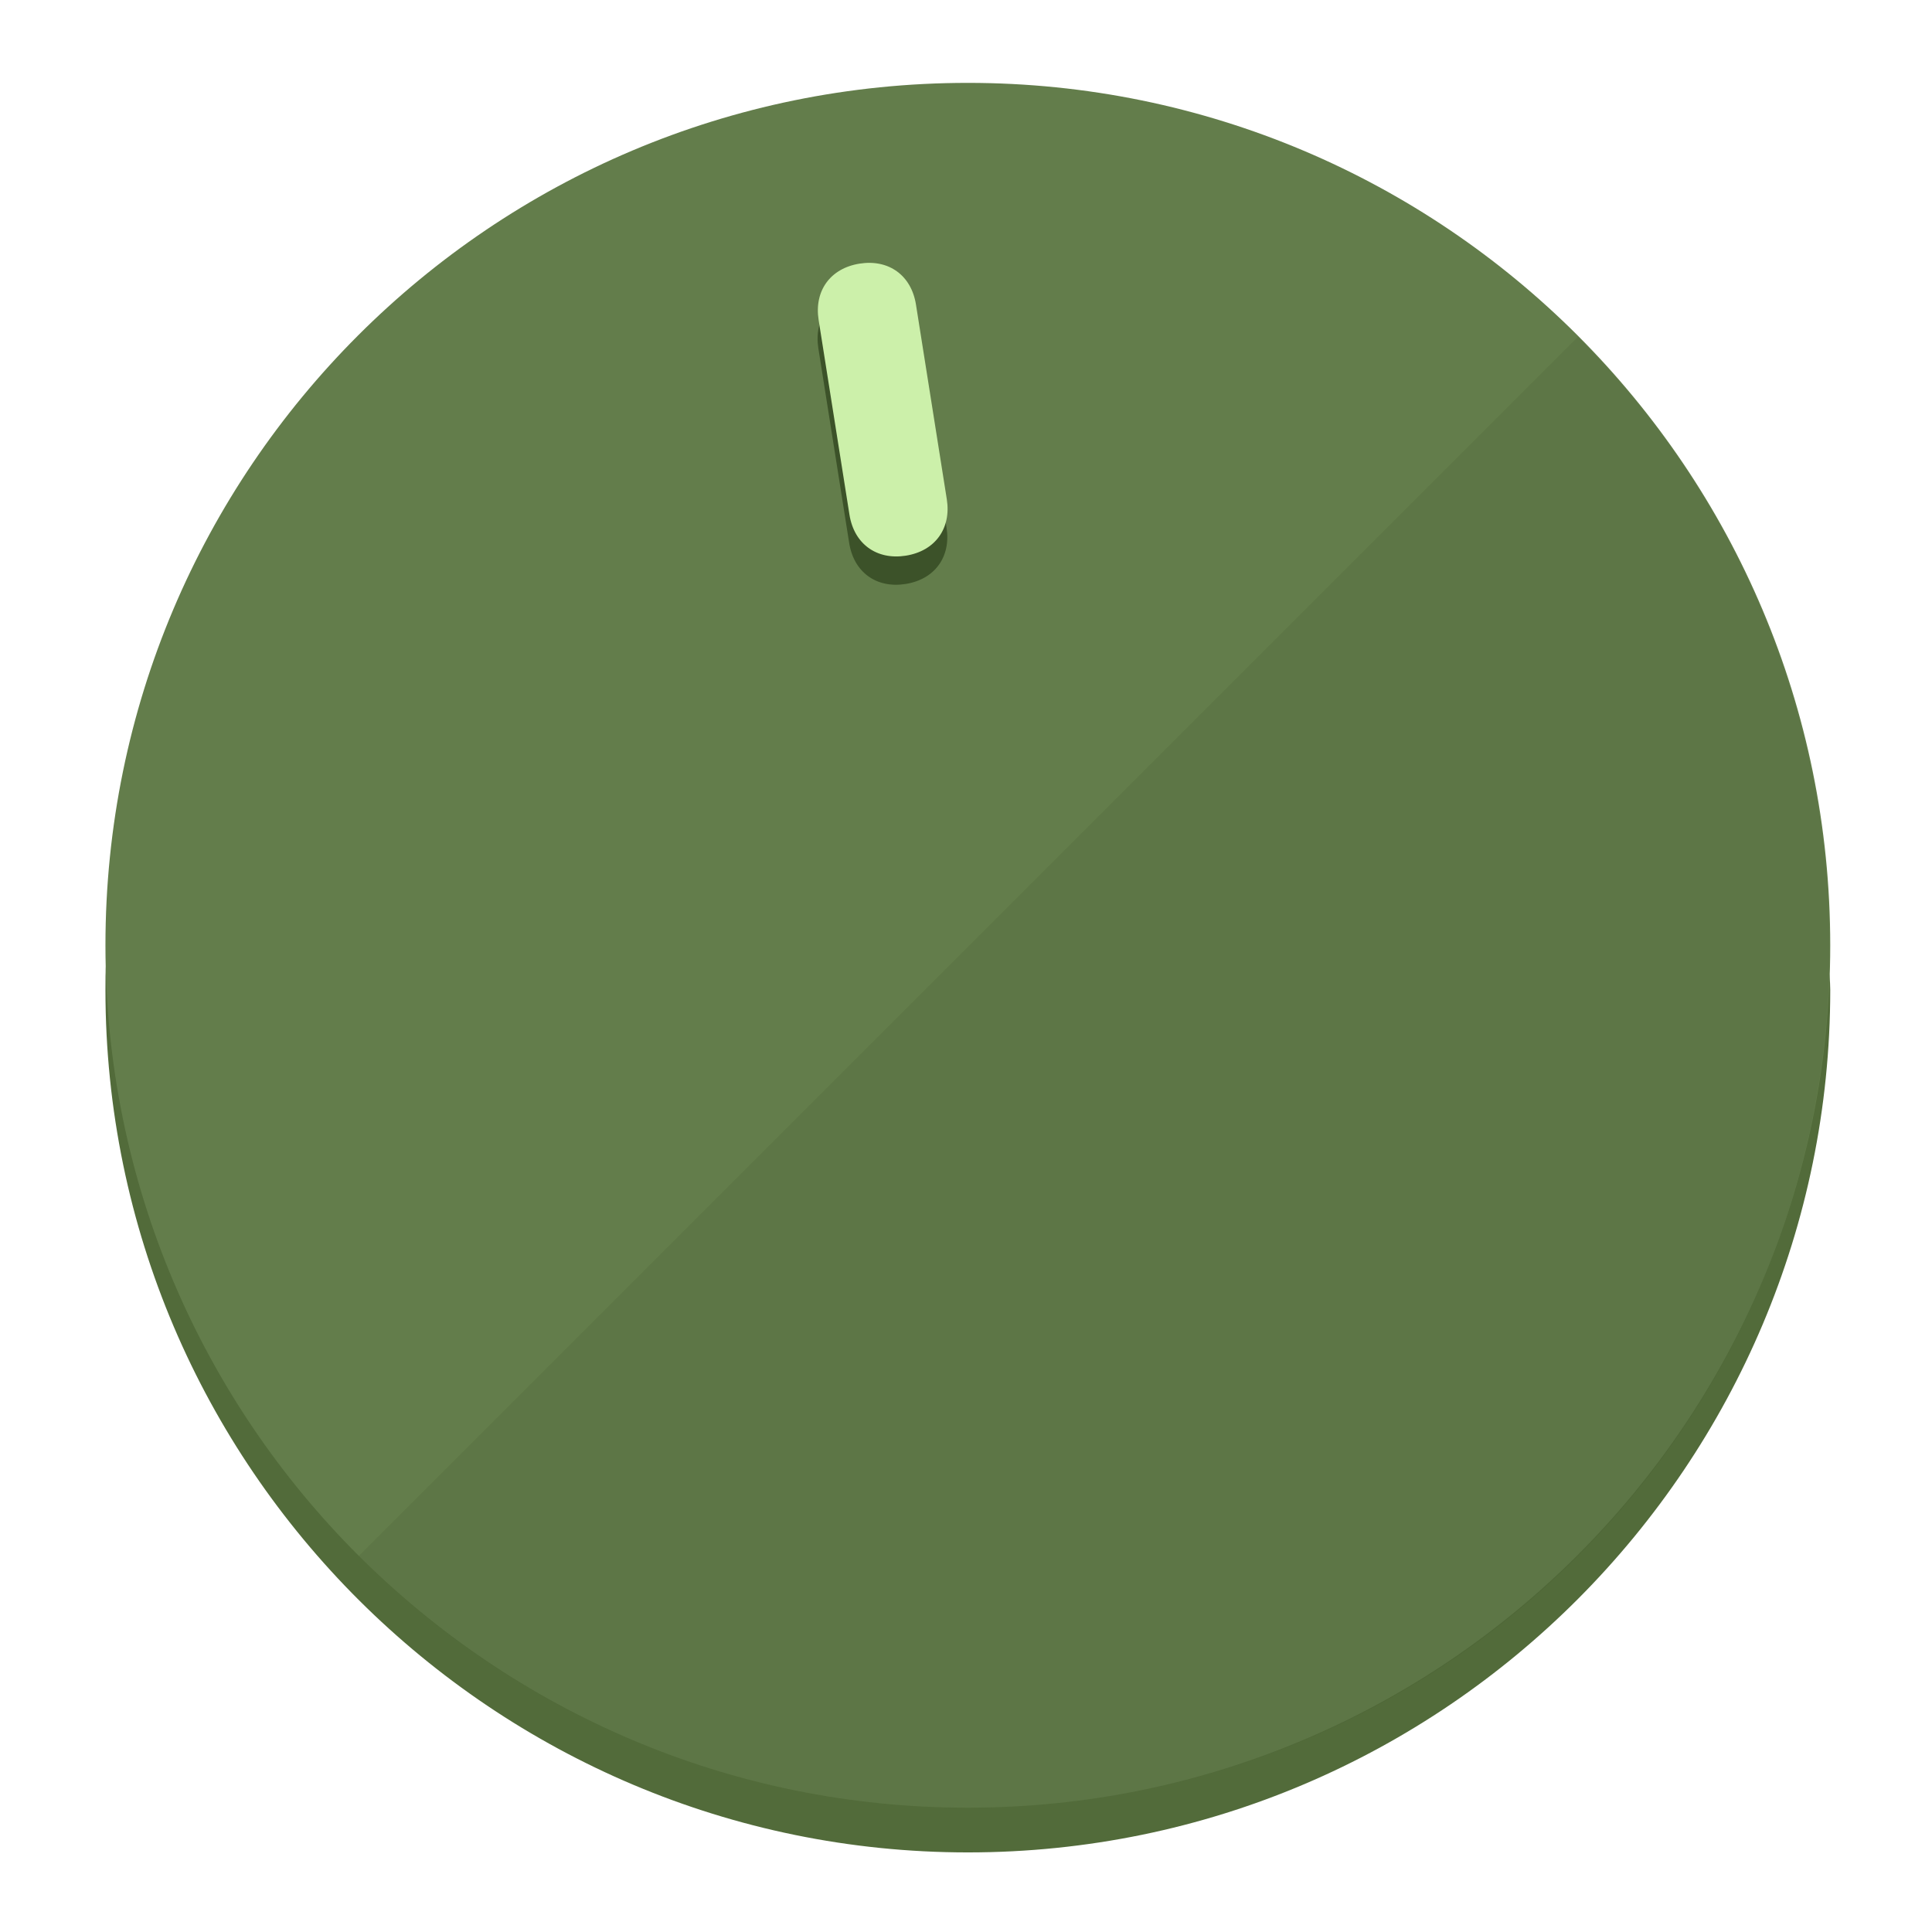
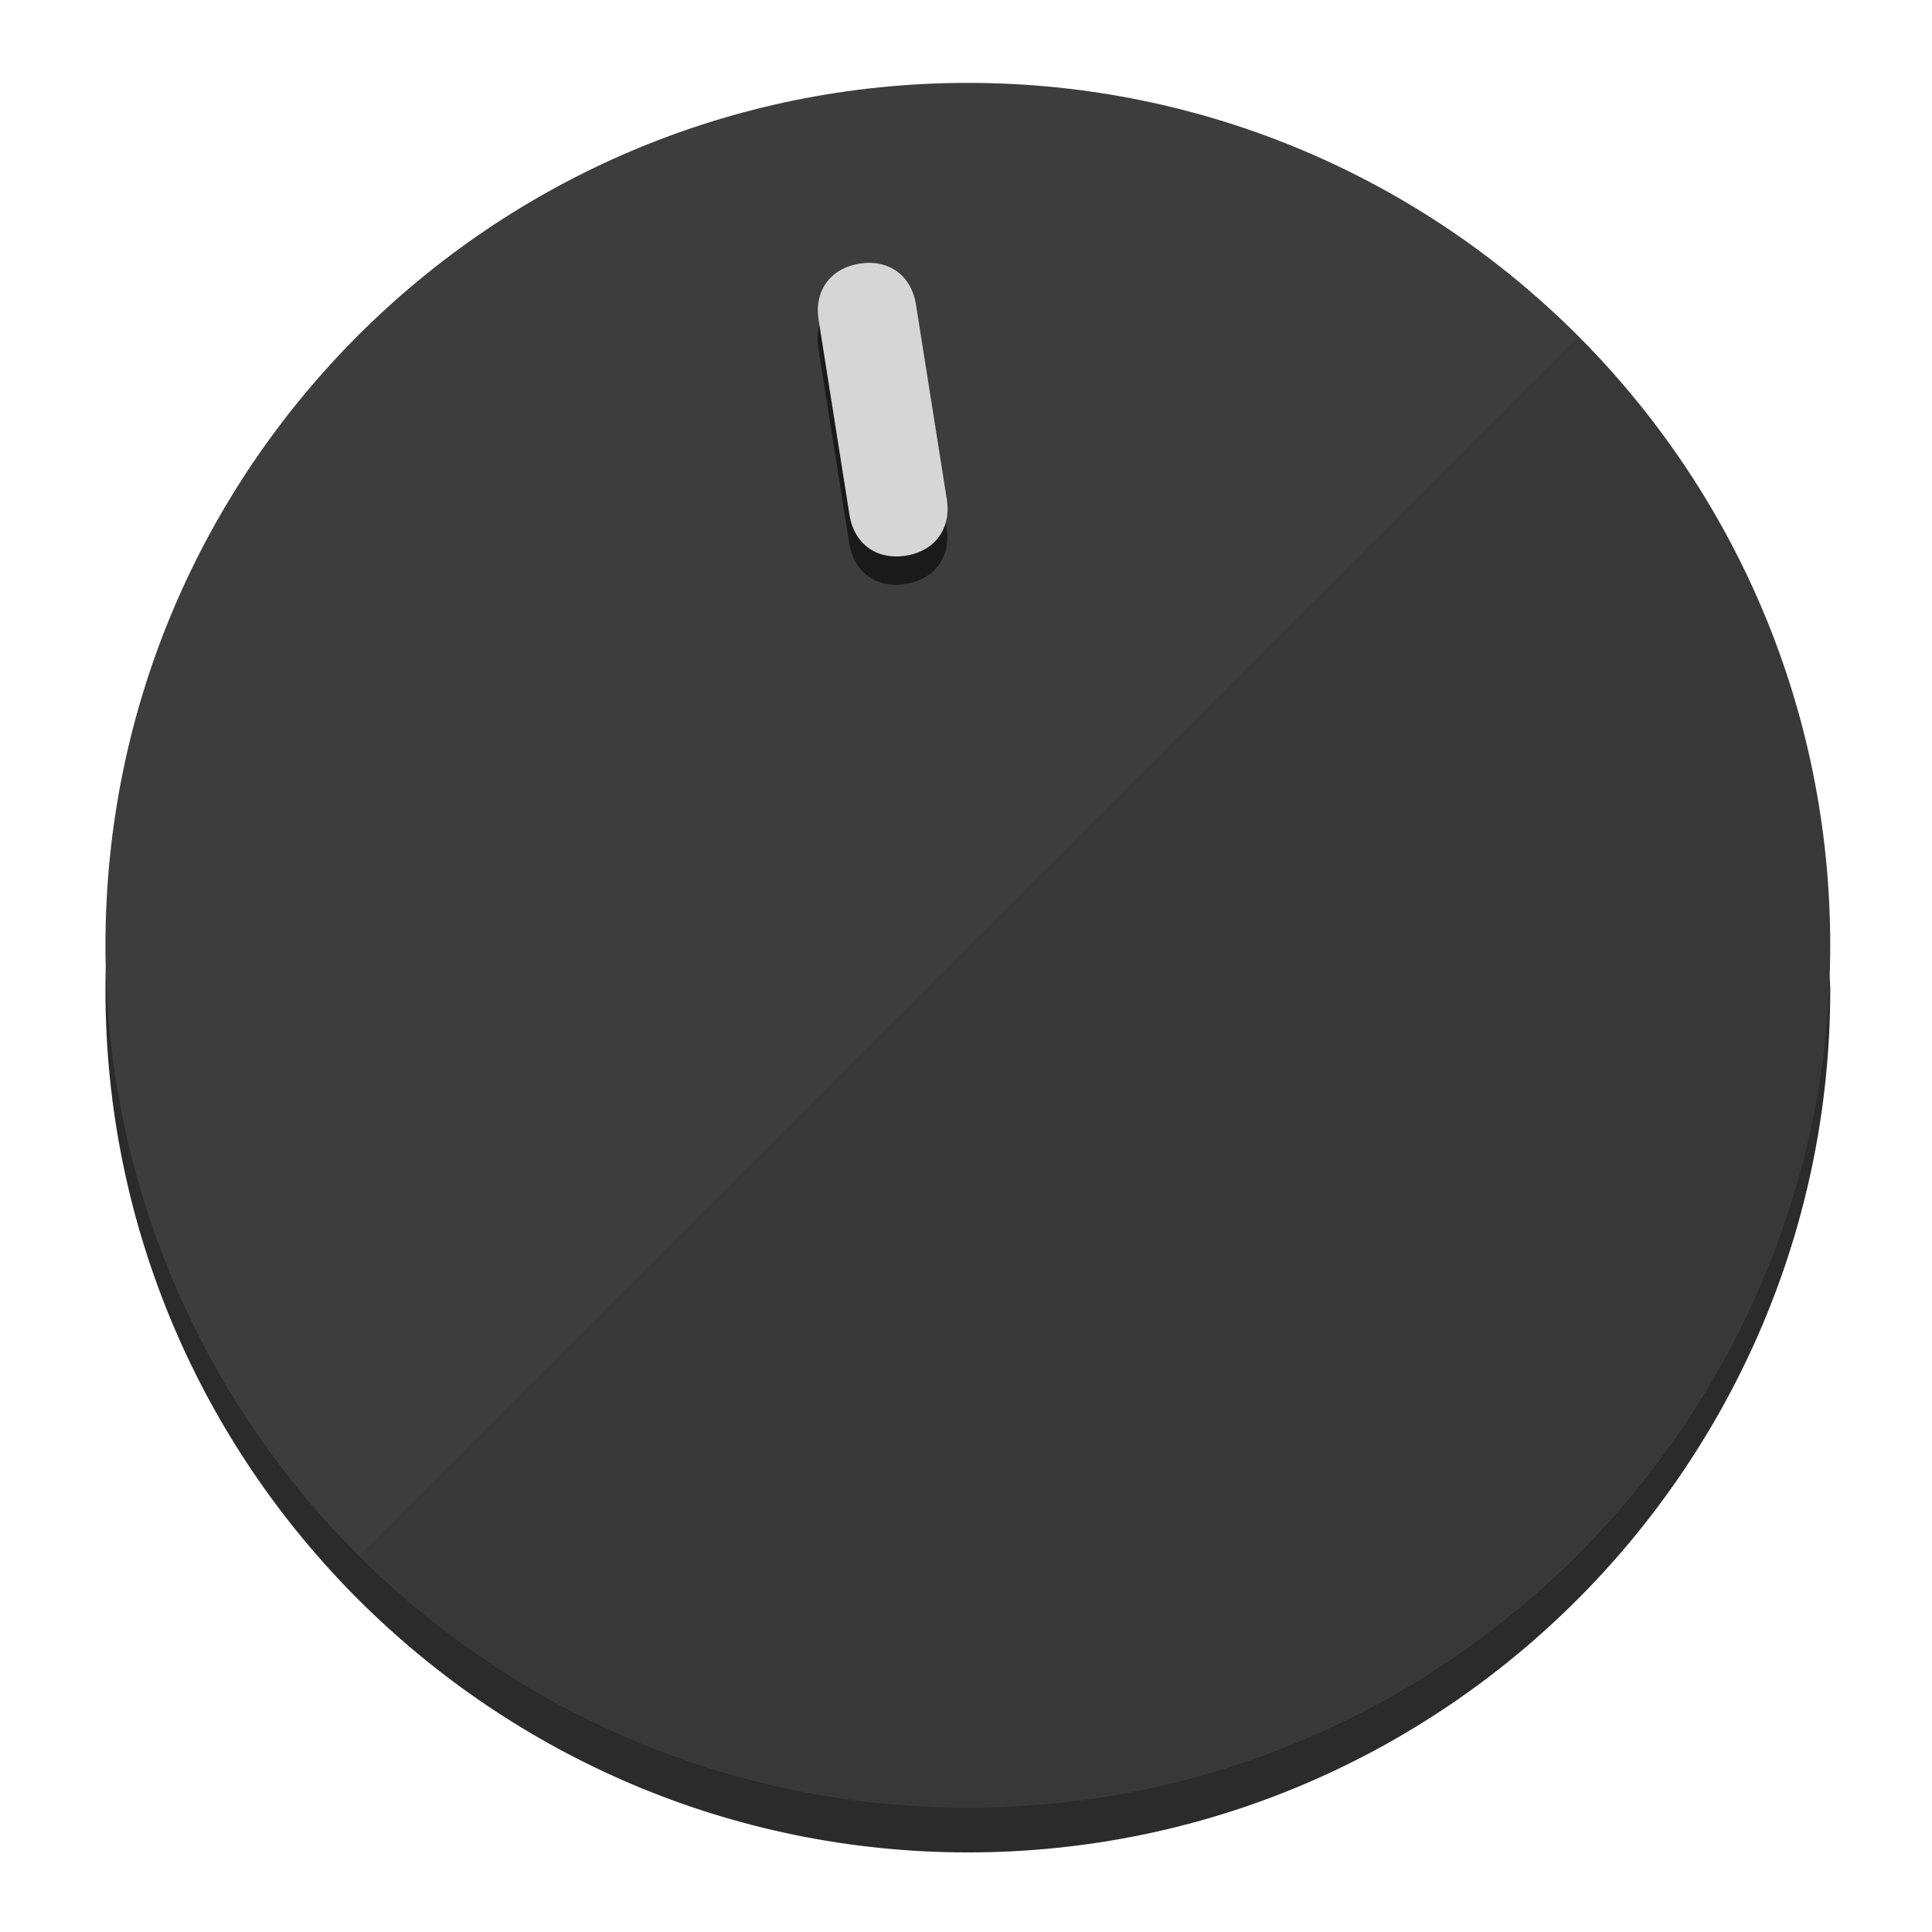
<svg xmlns="http://www.w3.org/2000/svg" height="120px" width="120px" version="1.1" id="Layer_1" viewBox="0 0 496.8 496.8" xml:space="preserve">
  <defs id="defs23" />
  <g id="g3158">
-     <path style="display:inline;fill:#526B3A;fill-opacity:1;stroke-width:1.584" d="m 248.875,445.92 c 116.582,0 212.89,-91.238 220.493,-205.286 0,5.069 1.267,8.87 1.267,13.939 0,121.651 -98.842,221.76 -221.76,221.76 -121.651,0 -221.76,-98.842 -221.76,-221.76 0,-5.069 0,-8.87 1.267,-13.939 7.603,114.048 103.91,205.286 220.493,205.286 z" id="path8" />
-     <circle style="display:inline;fill:#637D4B;fill-opacity:1;stroke-width:1.584" cx="248.875" cy="243.071" r="221.76" id="circle12" />
-     <path style="display:inline;fill:#3C5229;fill-opacity:0.154;stroke-width:1.587" d="m 405.744,86.606 c 86.308,86.308 86.308,227.193 0,313.5 -86.308,86.308 -227.193,86.308 -313.5,0" id="path14" />
+     <path style="display:inline;fill:#2B2B2B;fill-opacity:1;stroke-width:1.584" d="m 248.875,445.92 c 116.582,0 212.89,-91.238 220.493,-205.286 0,5.069 1.267,8.87 1.267,13.939 0,121.651 -98.842,221.76 -221.76,221.76 -121.651,0 -221.76,-98.842 -221.76,-221.76 0,-5.069 0,-8.87 1.267,-13.939 7.603,114.048 103.91,205.286 220.493,205.286 z" id="path8" />
+     <circle style="display:inline;fill:#3D3D3D;fill-opacity:1;stroke-width:1.584" cx="248.875" cy="243.071" r="221.76" id="circle12" />
+     <path style="display:inline;fill:#1A1A1A;fill-opacity:0.154;stroke-width:1.587" d="m 405.744,86.606 c 86.308,86.308 86.308,227.193 0,313.5 -86.308,86.308 -227.193,86.308 -313.5,0" id="path14" />
  </g>
  <g id="g3198">
    <circle style="display:none;fill:#000000;fill-opacity:0;stroke-width:1.584" cx="207.304" cy="279.452" r="221.76" id="circle12-3" transform="rotate(-9)" />
-     <path style="display:inline;fill:#3C5229;fill-opacity:1;stroke-width:1.584" d="m 243.395,135.669 c 1.189,7.51 -3.024,13.309 -10.534,14.498 v 0 c -7.51,1.189 -13.309,-3.024 -14.498,-10.534 l -7.929,-50.064 c -1.189,-7.51 3.024,-13.309 10.534,-14.498 v 0 c 7.51,-1.189 13.309,3.024 14.498,10.534 z" id="path3789" />
-     <path style="display:inline;fill:#CCF0AA;stroke-width:1.584" d="m 243.465,128.388 c 1.189,7.51 -3.024,13.309 -10.534,14.498 v 0 c -7.51,1.189 -13.309,-3.024 -14.498,-10.534 l -7.929,-50.064 c -1.189,-7.51 3.024,-13.309 10.534,-14.498 v 0 c 7.51,-1.189 13.309,3.024 14.498,10.534 z" id="path915" />
+     <path style="display:inline;fill:#1A1A1A;fill-opacity:1;stroke-width:1.584" d="m 243.395,135.669 c 1.189,7.51 -3.024,13.309 -10.534,14.498 v 0 c -7.51,1.189 -13.309,-3.024 -14.498,-10.534 l -7.929,-50.064 c -1.189,-7.51 3.024,-13.309 10.534,-14.498 v 0 c 7.51,-1.189 13.309,3.024 14.498,10.534 z" id="path3789" />
+     <path style="display:inline;fill:#D6D6D6;stroke-width:1.584" d="m 243.465,128.388 c 1.189,7.51 -3.024,13.309 -10.534,14.498 v 0 c -7.51,1.189 -13.309,-3.024 -14.498,-10.534 l -7.929,-50.064 c -1.189,-7.51 3.024,-13.309 10.534,-14.498 v 0 c 7.51,-1.189 13.309,3.024 14.498,10.534 z" id="path915" />
  </g>
</svg>
